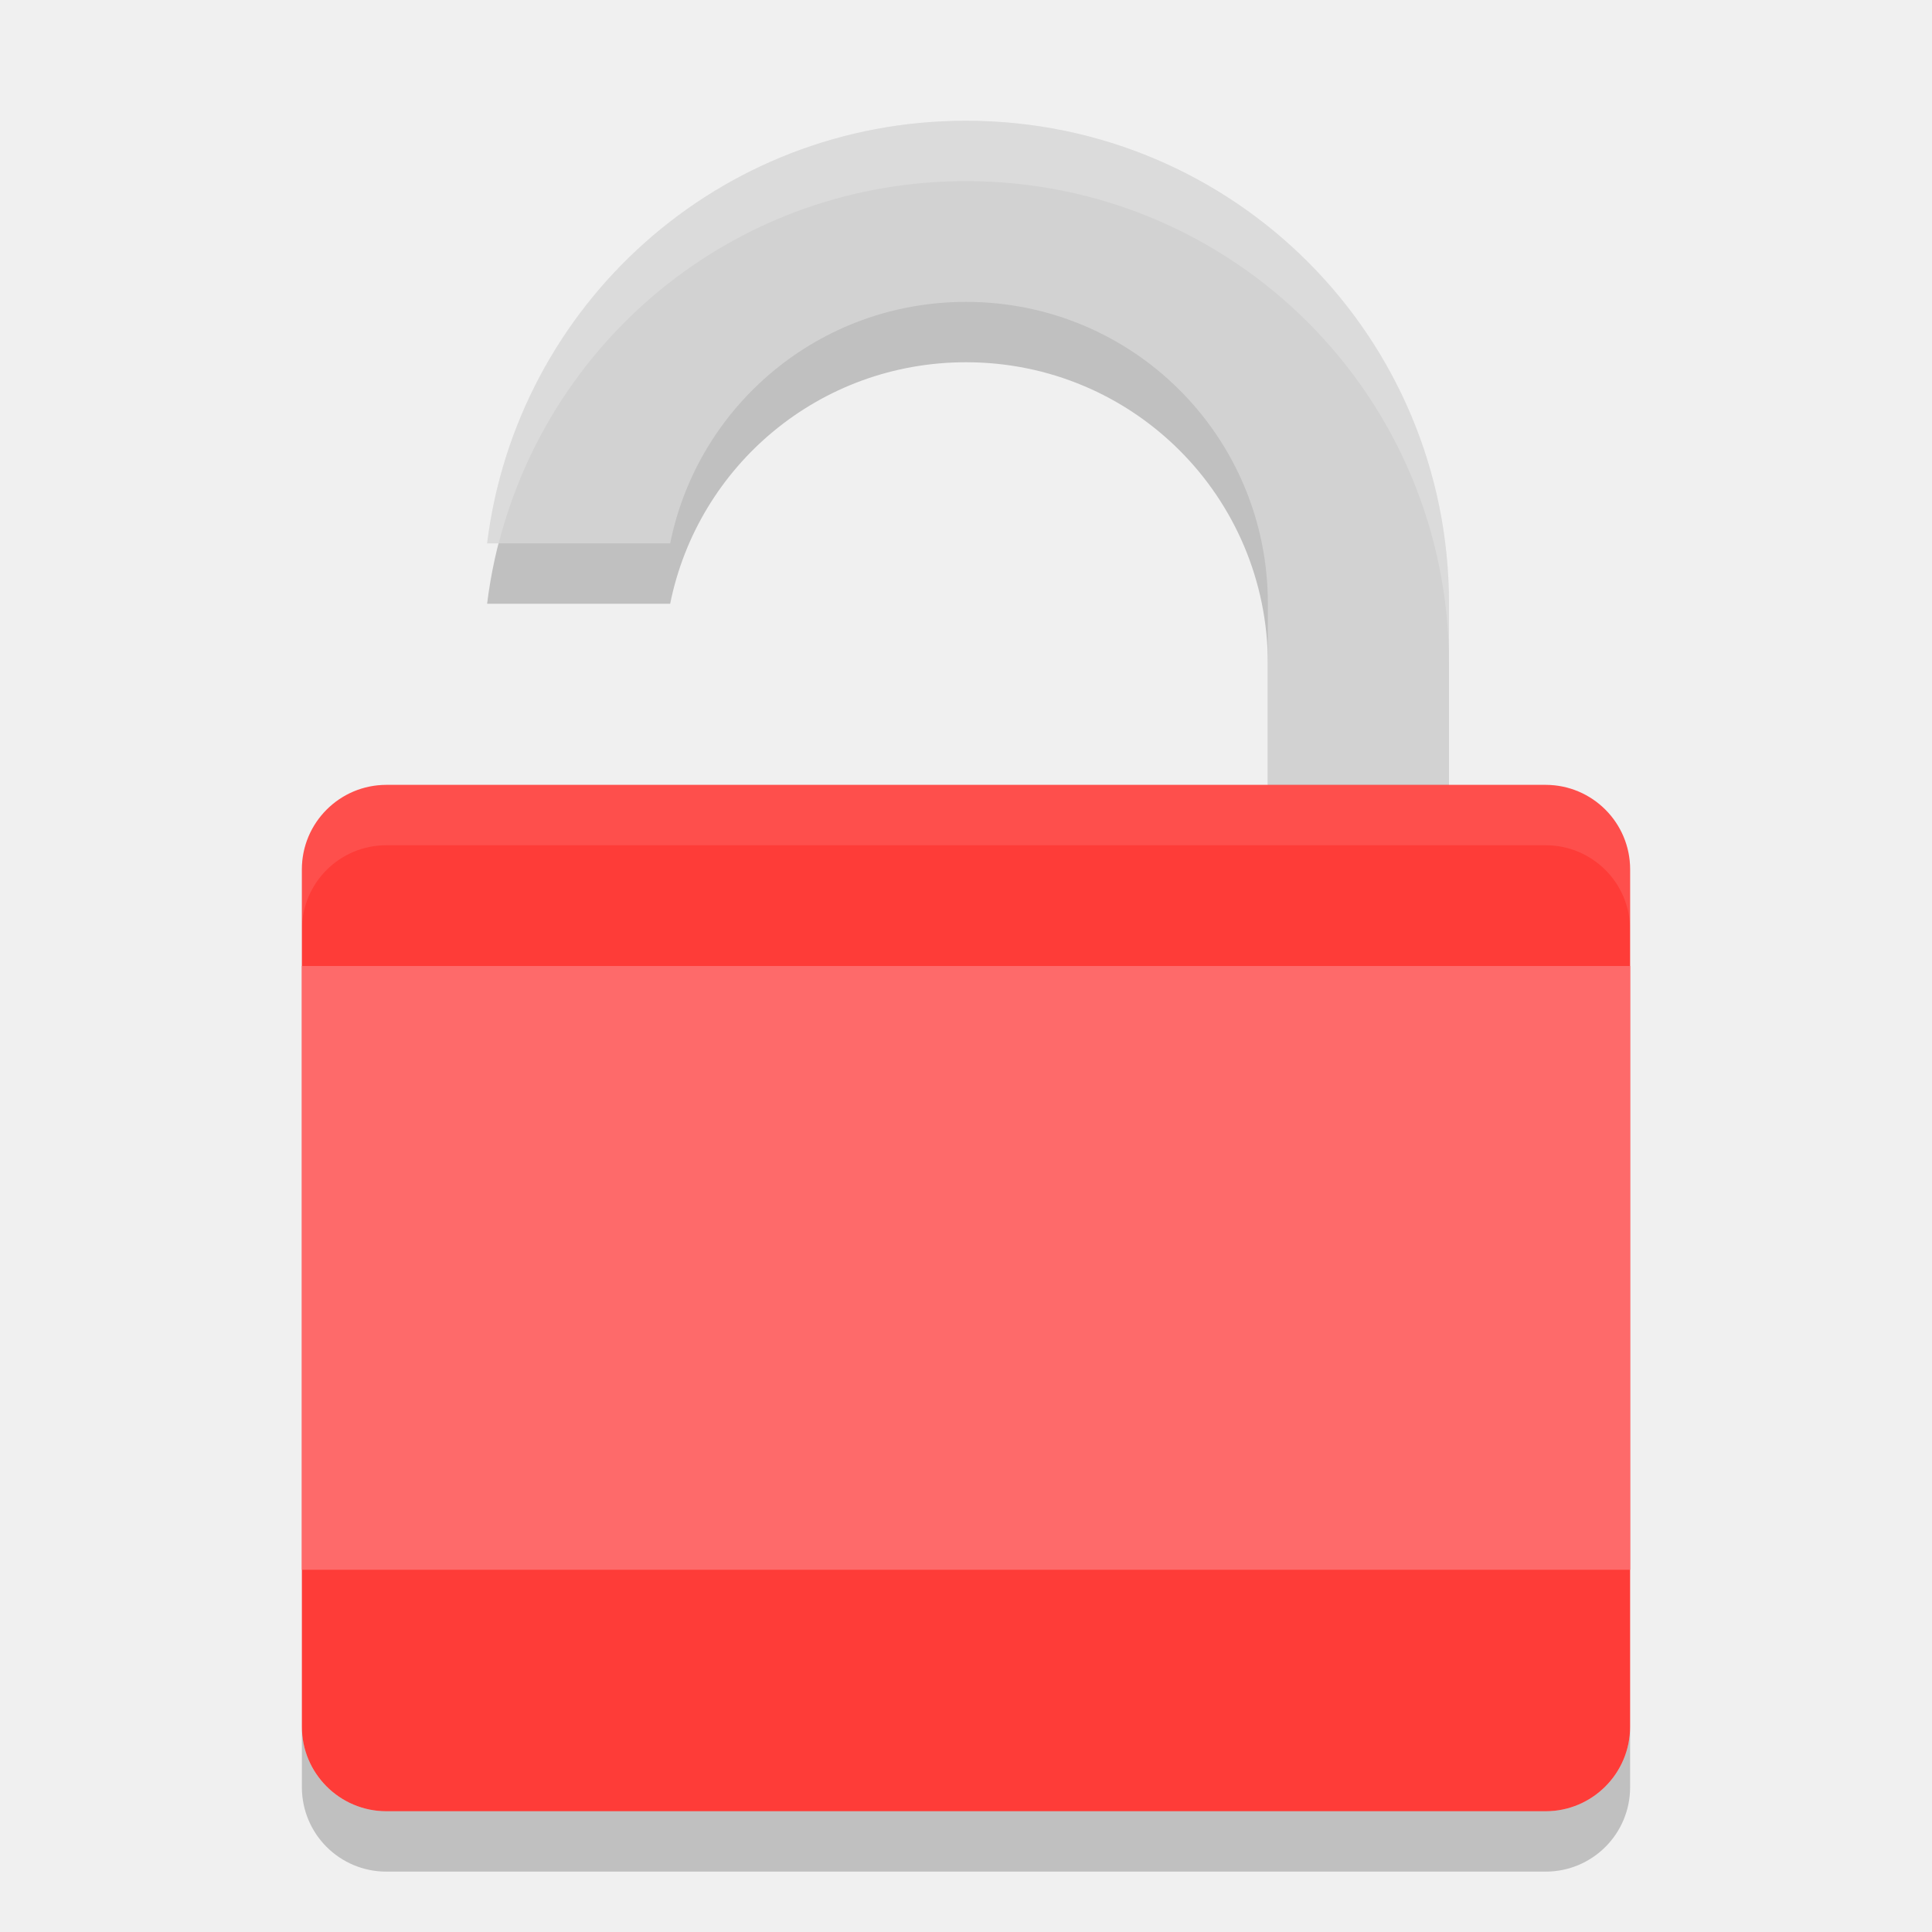
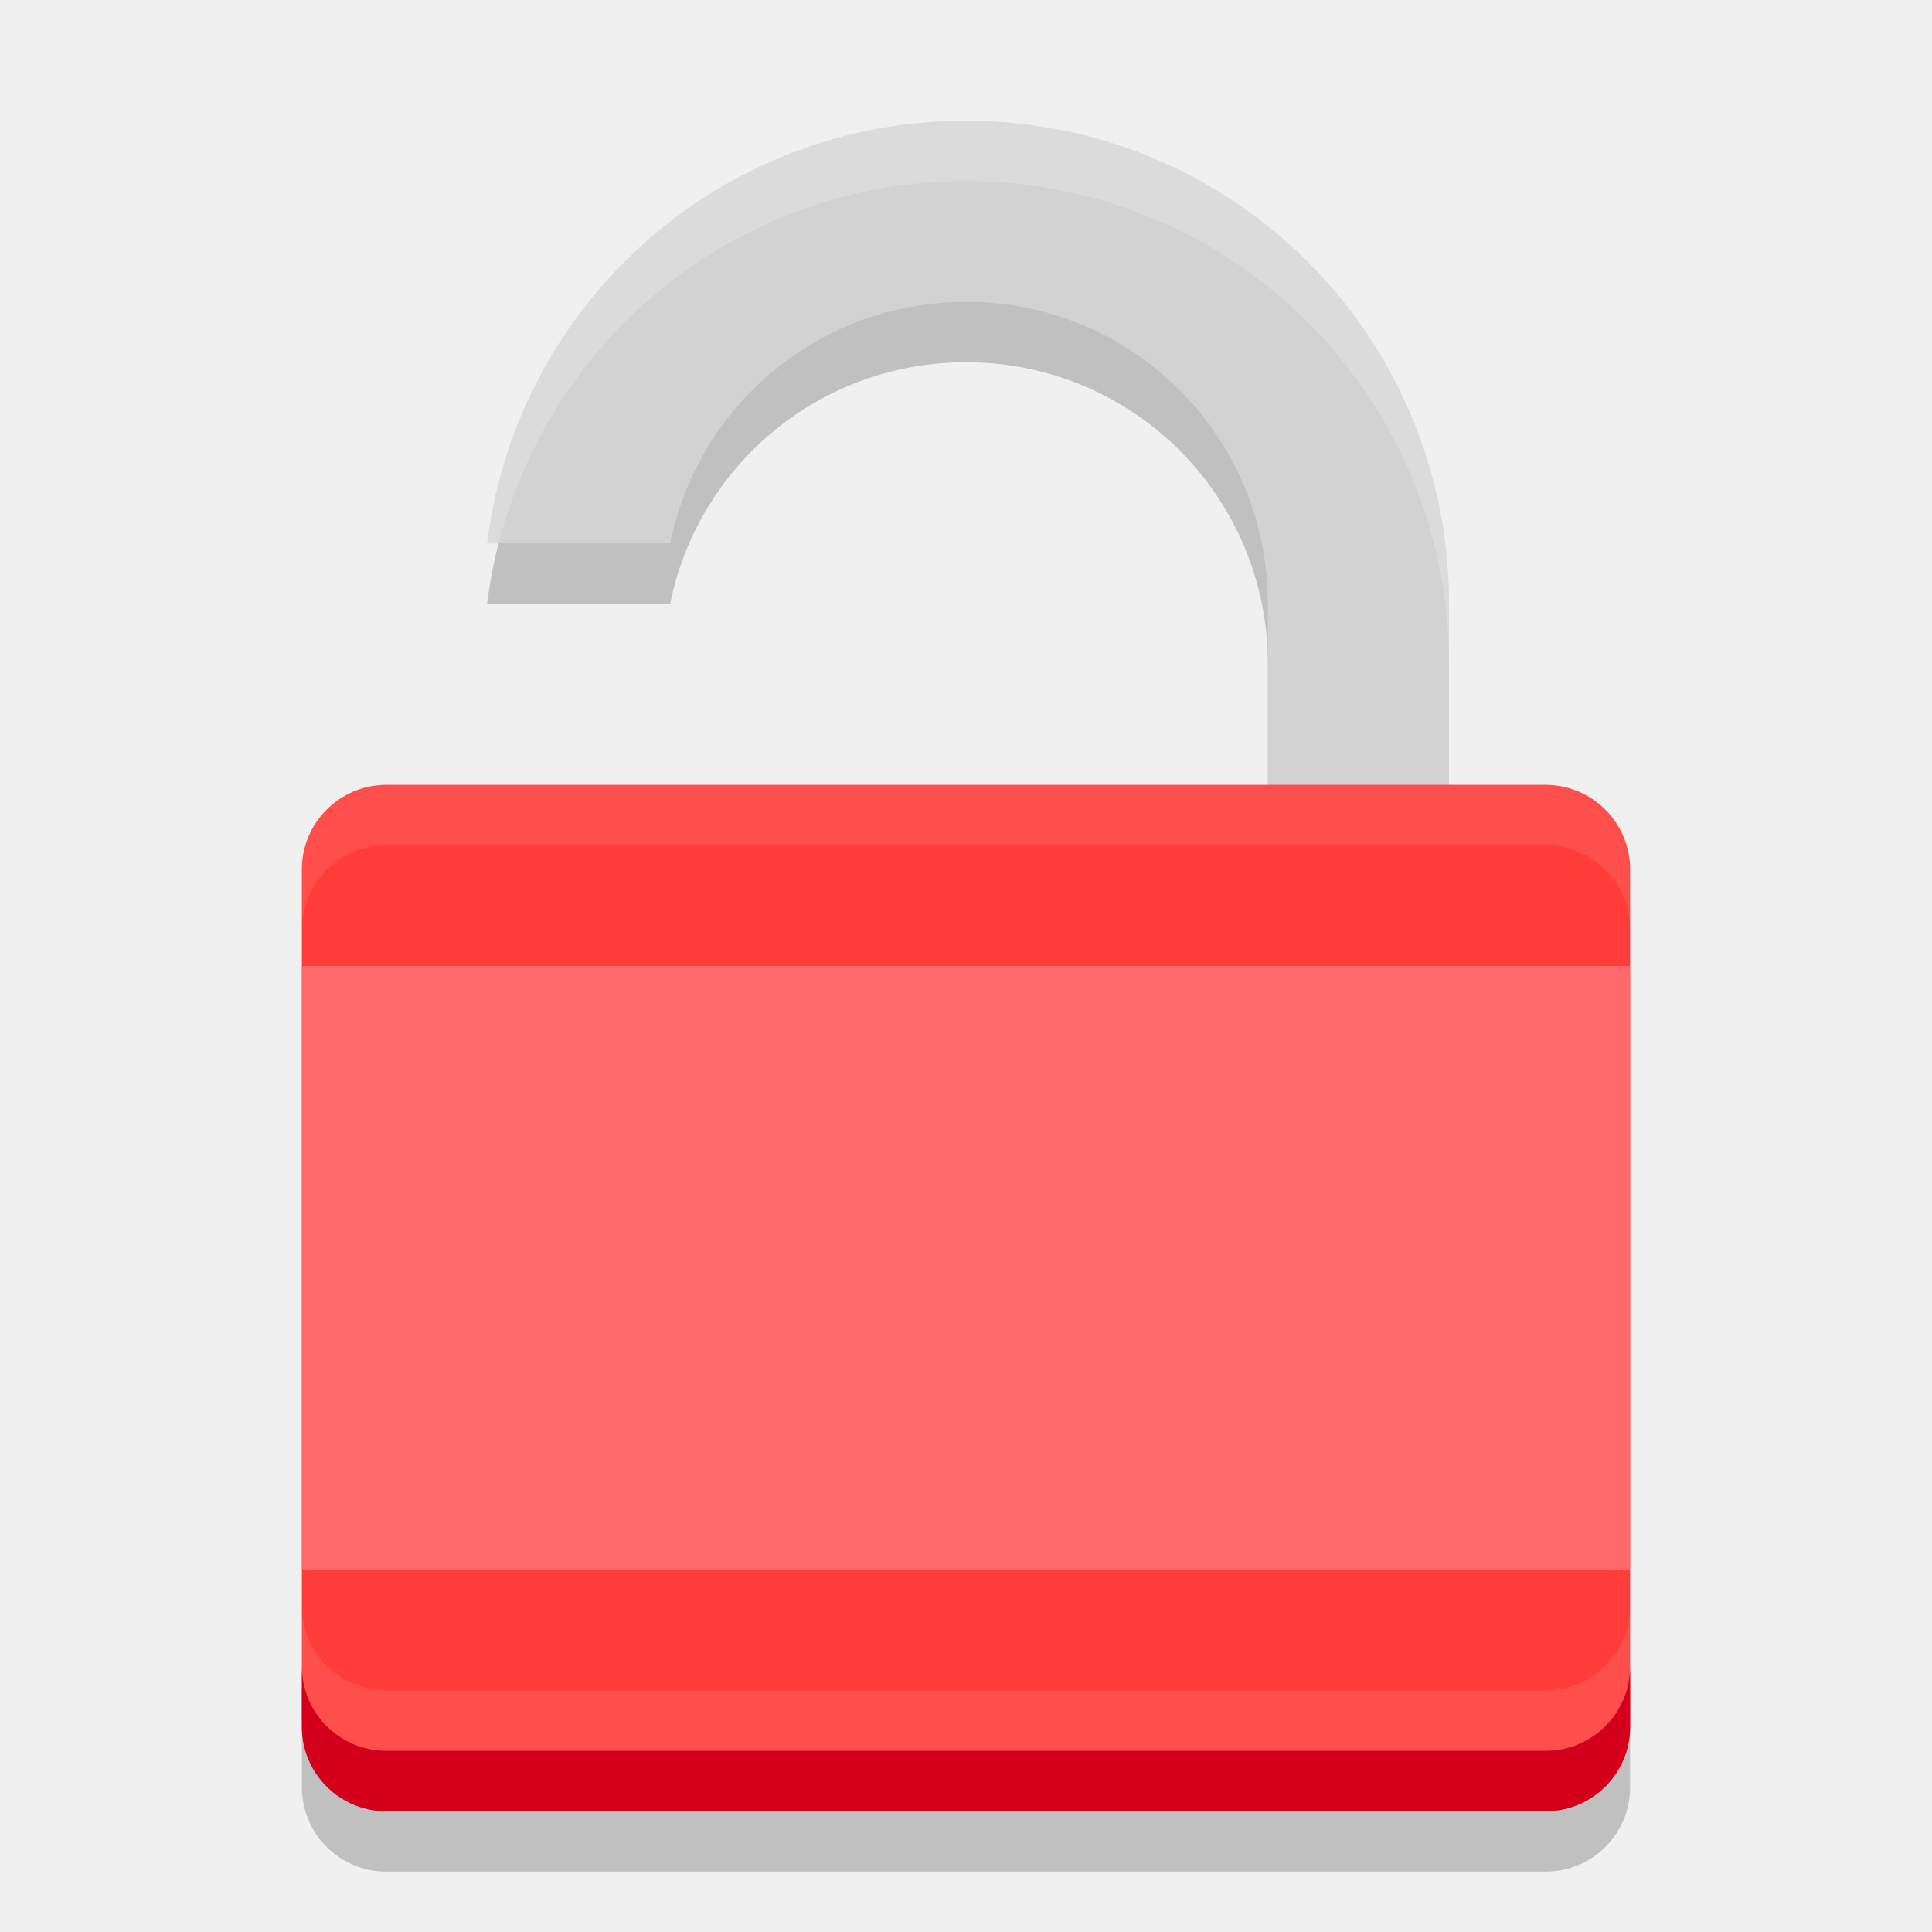
<svg xmlns="http://www.w3.org/2000/svg" width="32" height="32" version="1">
-   <path style="opacity:0.2" d="M 16,3 C 11.907,3 8.558,6.044 8.068,10 H 11.1 C 11.561,7.713 13.573,6 16,6 c 2.77,0 5,2.23 5,5 v 3 h 3 V 11 C 24,6.568 20.432,3 16,3 Z" />
-   <path style="fill:#d2d2d2" d="M 16 2 C 11.907 2 8.558 5.044 8.068 9 L 11.1 9 C 11.561 6.713 13.573 5 16 5 C 18.77 5 21 7.23 21 10 L 21 13 L 24 13 L 24 10 C 24 5.568 20.432 2 16 2 z" />
+   <path style="opacity:0.2" d="M 16,3 C 11.907,3 8.558,6.044 8.068,10 H 11.1 C 11.561,7.713 13.573,6 16,6 18.77,6 21,8.23 21,11 V 14 H 24 V 11 C 24,6.568 20.432,3 16,3 Z" />
+   <path style="fill:#d2d2d2" d="M 16,2 C 11.907,2 8.558,5.044 8.068,9 H 11.1 C 11.561,6.713 13.573,5 16,5 18.77,5 21,7.23 21,10 V 13 H 24 V 10 C 24,5.568 20.432,2 16,2 Z" />
  <rect style="fill:#fe3c38" width="17" height="22" x="-30" y="-27" rx="1.4" ry="1.4" transform="matrix(0,-1,-1,0,0,0)" />
-   <path style="fill:#ffffff;opacity:0.2" d="M 16 2 C 11.907 2 8.558 5.044 8.068 9 L 8.26 9 C 9.144 5.543 12.26 3 16 3 C 20.432 3 24 6.568 24 11 L 24 10 C 24 5.568 20.432 2 16 2 z" />
-   <path fill="#fff" opacity=".1" d="m6.4 13c-0.776 0-1.4 0.625-1.4 1.4v1c0-0.775 0.625-1.4 1.4-1.4h19.2c0.775 0 1.4 0.625 1.4 1.4v-1c0-0.775-0.625-1.4-1.4-1.4h-19.2z" />
+   <path style="opacity:0.2;fill:#ffffff" d="M 16,2 C 11.907,2 8.558,5.044 8.068,9 H 8.26 C 9.144,5.543 12.26,3 16,3 20.432,3 24,6.568 24,11 V 10 C 24,5.568 20.432,2 16,2 Z" />
+   <path style="opacity:0.1;fill:#ffffff" d="M 6.4,13 C 5.625,13 5,13.625 5,14.4 V 15.4 C 5,14.625 5.625,14 6.4,14 H 25.6 C 26.375,14 27,14.625 27,15.4 V 14.4 C 27,13.625 26.375,13 25.6,13 Z" />
  <rect style="fill:#fe6a6a" width="22" height="10" x="5" y="16" rx="0" ry="0" />
-   <path style="opacity:0.2" d="m 5,28.6 v 1 C 5,30.375 5.625,31 6.4,31 h 19.2 c 0.775,0 1.4,-0.625 1.4,-1.4 v -1 c 0,0.775 -0.625,1.4 -1.4,1.4 h -19.2 c -0.775,0 -1.4,-0.625 -1.4,-1.4 z" />
+   <path style="opacity:0.2" d="M 5,28.6 V 29.6 C 5,30.375 5.625,31 6.4,31 H 25.6 C 26.375,31 27,30.375 27,29.6 V 28.6 C 27,29.375 26.375,30 25.6,30 H 6.4 C 5.625,30 5,29.375 5,28.6 Z" />
+   <path style="opacity:0.1;fill:#ffffff" d="M 5,26.6 V 27.6 C 5,28.375 5.625,29 6.4,29 H 25.6 C 26.375,29 27,28.375 27,27.6 V 26.6 C 27,27.375 26.375,28 25.6,28 H 6.4 C 5.625,28 5,27.375 5,26.6 Z" />
+   <path style="fill:#d4001b" d="M 5,27.6 V 28.6 C 5,29.375 5.625,30 6.4,30 H 25.6 C 26.375,30 27,29.375 27,28.6 V 27.6 C 27,28.375 26.375,29 25.6,29 H 6.4 C 5.625,29 5,28.375 5,27.6 Z" />
</svg>
